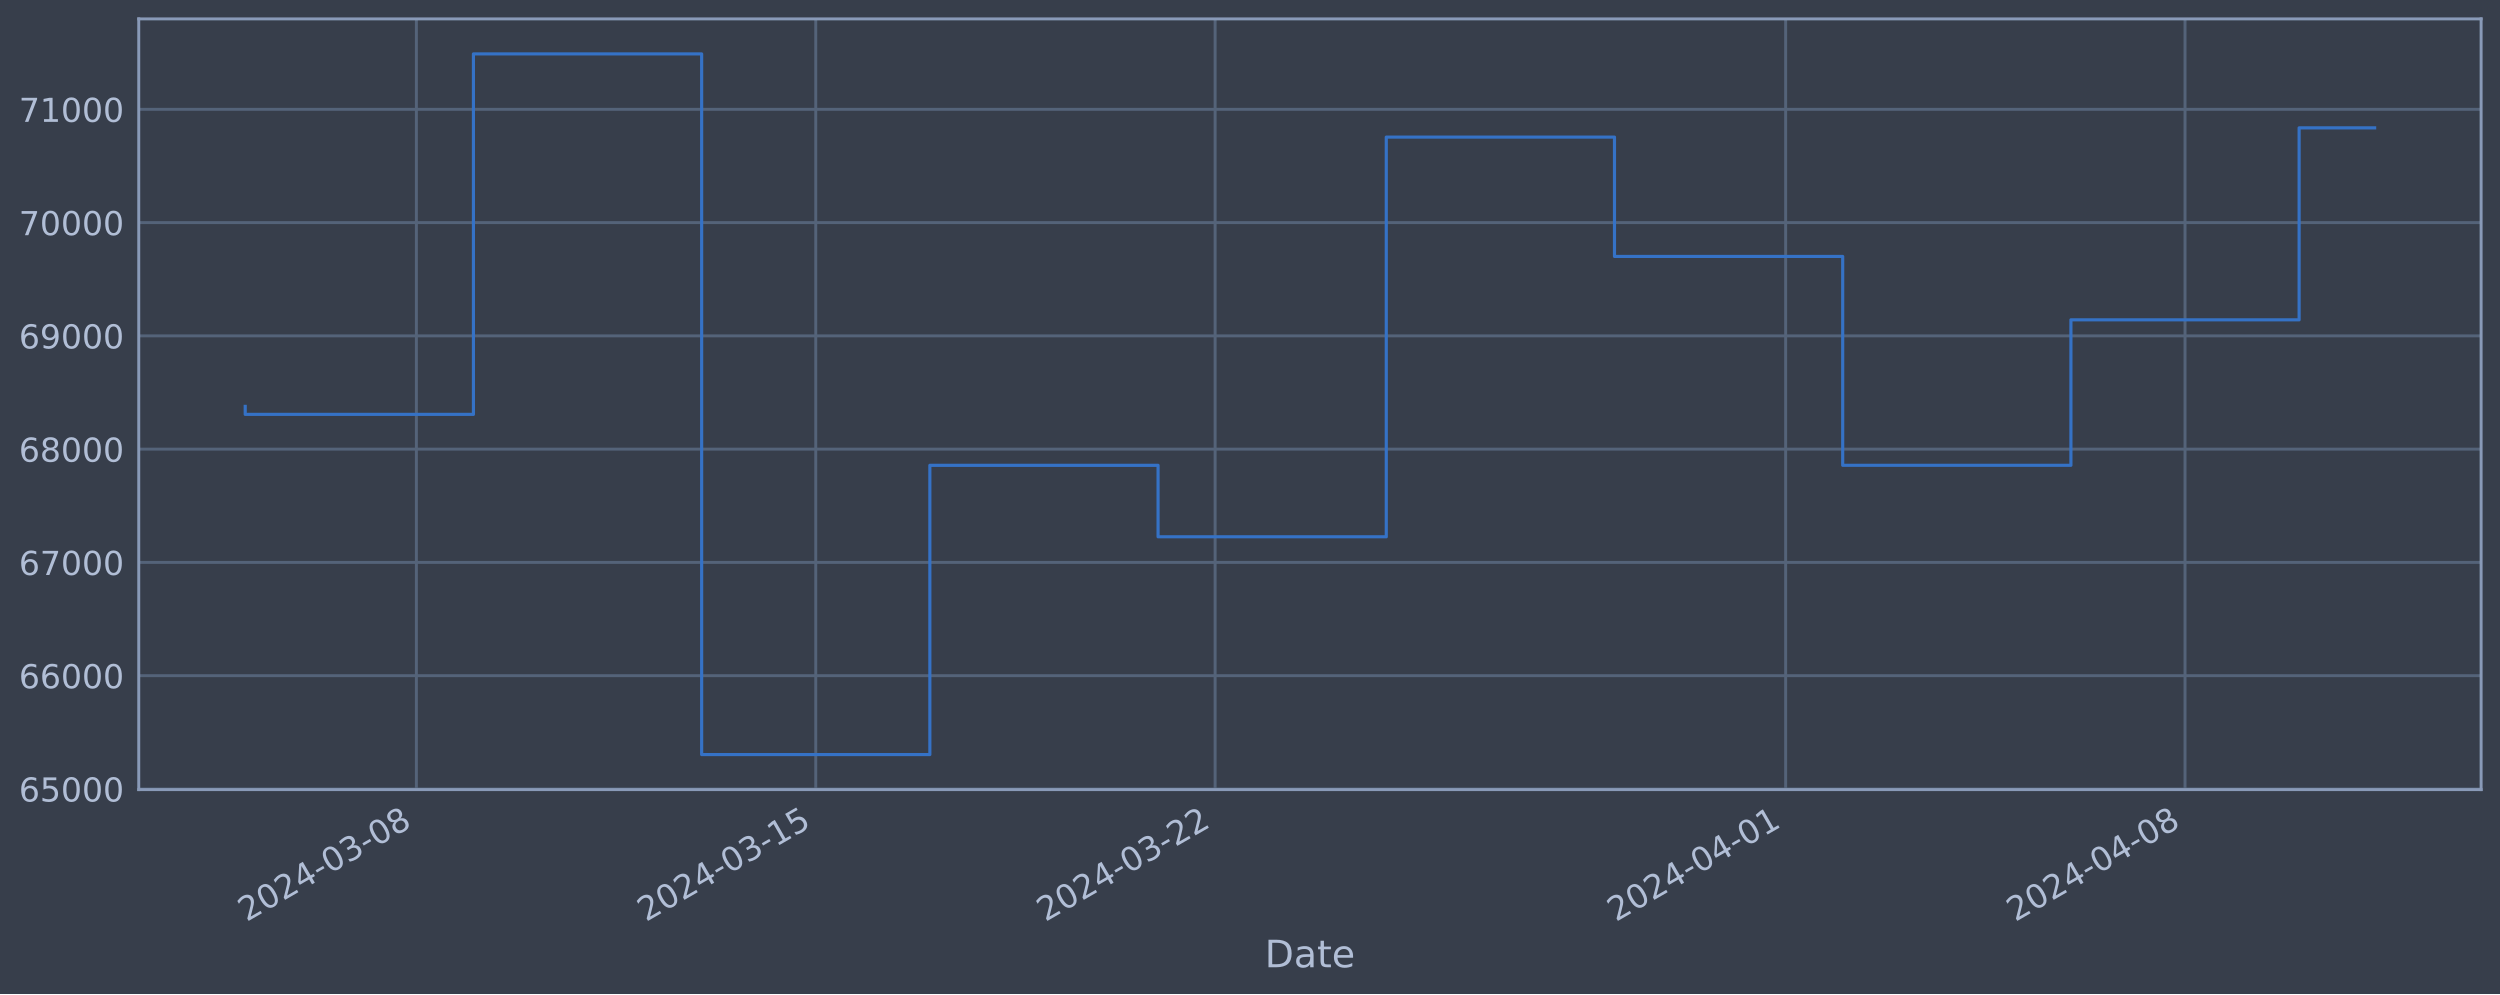
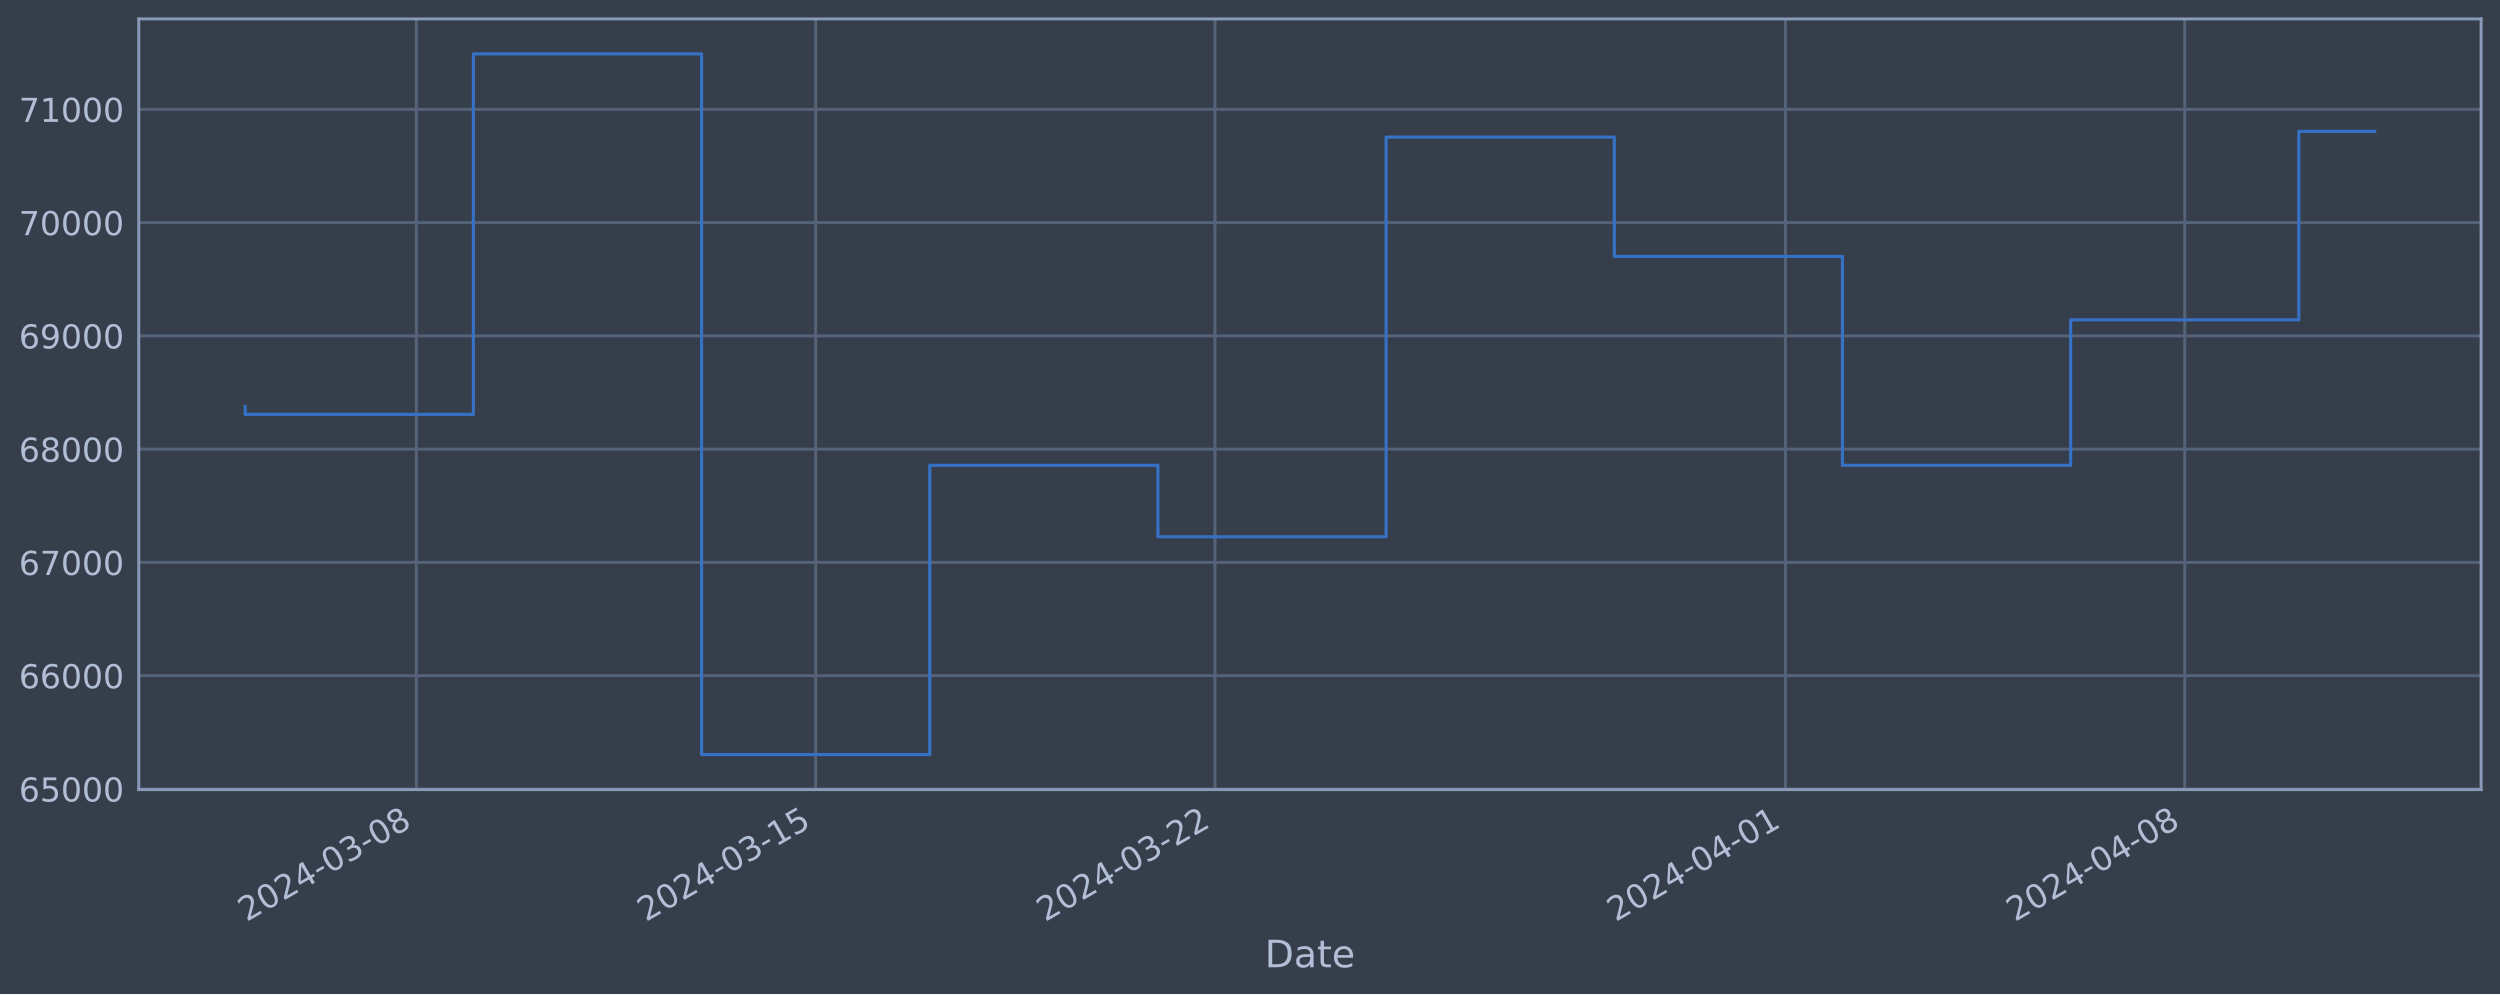
<svg xmlns="http://www.w3.org/2000/svg" xmlns:xlink="http://www.w3.org/1999/xlink" width="952.884pt" height="378.87pt" viewBox="0 0 952.884 378.87" version="1.1">
  <defs>
    <style type="text/css">*{stroke-linejoin: round; stroke-linecap: butt}</style>
  </defs>
  <g id="figure_1">
    <g id="patch_1">
      <path d="M 0 378.87  L 952.884 378.87  L 952.884 0  L 0 0  z " style="fill: #373e4b" />
    </g>
    <g id="axes_1">
      <g id="patch_2">
        <path d="M 52.884 300.96  L 945.684 300.96  L 945.684 7.2  L 52.884 7.2  z " style="fill: #373e4b" />
      </g>
      <g id="matplotlib.axis_1">
        <g id="xtick_1">
          <g id="line2d_1">
-             <path d="M 158.703 300.96  L 158.703 7.2  " clip-path="url(#p560778c983)" style="fill: none; stroke: #546379; stroke-width: 1.12; stroke-linecap: square" />
+             <path d="M 158.694 300.96  L 158.694 7.2  " clip-path="url(#p9932bd2940)" style="fill: none; stroke: #546379; stroke-width: 1.12; stroke-linecap: square" />
          </g>
          <g id="line2d_2" />
          <g id="text_1">
-             <g style="fill: #b1bed6" transform="translate(93.97787 351.4642) rotate(-30) scale(0.126 -0.126)">
+             <g style="fill: #b1bed6" transform="translate(93.96814 351.4642) rotate(-30) scale(0.126 -0.126)">
              <defs>
                <path id="DejaVuSans-32" d="M 1228 531  L 3431 531  L 3431 0  L 469 0  L 469 531  Q 828 903 1448 1529  Q 2069 2156 2228 2338  Q 2531 2678 2651 2914  Q 2772 3150 2772 3378  Q 2772 3750 2511 3984  Q 2250 4219 1831 4219  Q 1534 4219 1204 4116  Q 875 4013 500 3803  L 500 4441  Q 881 4594 1212 4672  Q 1544 4750 1819 4750  Q 2544 4750 2975 4387  Q 3406 4025 3406 3419  Q 3406 3131 3298 2873  Q 3191 2616 2906 2266  Q 2828 2175 2409 1742  Q 1991 1309 1228 531  z " transform="scale(0.015625)" />
                <path id="DejaVuSans-30" d="M 2034 4250  Q 1547 4250 1301 3770  Q 1056 3291 1056 2328  Q 1056 1369 1301 889  Q 1547 409 2034 409  Q 2525 409 2770 889  Q 3016 1369 3016 2328  Q 3016 3291 2770 3770  Q 2525 4250 2034 4250  z M 2034 4750  Q 2819 4750 3233 4129  Q 3647 3509 3647 2328  Q 3647 1150 3233 529  Q 2819 -91 2034 -91  Q 1250 -91 836 529  Q 422 1150 422 2328  Q 422 3509 836 4129  Q 1250 4750 2034 4750  z " transform="scale(0.015625)" />
                <path id="DejaVuSans-34" d="M 2419 4116  L 825 1625  L 2419 1625  L 2419 4116  z M 2253 4666  L 3047 4666  L 3047 1625  L 3713 1625  L 3713 1100  L 3047 1100  L 3047 0  L 2419 0  L 2419 1100  L 313 1100  L 313 1709  L 2253 4666  z " transform="scale(0.015625)" />
                <path id="DejaVuSans-2d" d="M 313 2009  L 1997 2009  L 1997 1497  L 313 1497  L 313 2009  z " transform="scale(0.015625)" />
                <path id="DejaVuSans-33" d="M 2597 2516  Q 3050 2419 3304 2112  Q 3559 1806 3559 1356  Q 3559 666 3084 287  Q 2609 -91 1734 -91  Q 1441 -91 1130 -33  Q 819 25 488 141  L 488 750  Q 750 597 1062 519  Q 1375 441 1716 441  Q 2309 441 2620 675  Q 2931 909 2931 1356  Q 2931 1769 2642 2001  Q 2353 2234 1838 2234  L 1294 2234  L 1294 2753  L 1863 2753  Q 2328 2753 2575 2939  Q 2822 3125 2822 3475  Q 2822 3834 2567 4026  Q 2313 4219 1838 4219  Q 1578 4219 1281 4162  Q 984 4106 628 3988  L 628 4550  Q 988 4650 1302 4700  Q 1616 4750 1894 4750  Q 2613 4750 3031 4423  Q 3450 4097 3450 3541  Q 3450 3153 3228 2886  Q 3006 2619 2597 2516  z " transform="scale(0.015625)" />
                <path id="DejaVuSans-38" d="M 2034 2216  Q 1584 2216 1326 1975  Q 1069 1734 1069 1313  Q 1069 891 1326 650  Q 1584 409 2034 409  Q 2484 409 2743 651  Q 3003 894 3003 1313  Q 3003 1734 2745 1975  Q 2488 2216 2034 2216  z M 1403 2484  Q 997 2584 770 2862  Q 544 3141 544 3541  Q 544 4100 942 4425  Q 1341 4750 2034 4750  Q 2731 4750 3128 4425  Q 3525 4100 3525 3541  Q 3525 3141 3298 2862  Q 3072 2584 2669 2484  Q 3125 2378 3379 2068  Q 3634 1759 3634 1313  Q 3634 634 3220 271  Q 2806 -91 2034 -91  Q 1263 -91 848 271  Q 434 634 434 1313  Q 434 1759 690 2068  Q 947 2378 1403 2484  z M 1172 3481  Q 1172 3119 1398 2916  Q 1625 2713 2034 2713  Q 2441 2713 2670 2916  Q 2900 3119 2900 3481  Q 2900 3844 2670 4047  Q 2441 4250 2034 4250  Q 1625 4250 1398 4047  Q 1172 3844 1172 3481  z " transform="scale(0.015625)" />
              </defs>
              <use xlink:href="#DejaVuSans-32" />
              <use xlink:href="#DejaVuSans-30" x="63.623" />
              <use xlink:href="#DejaVuSans-32" x="127.246" />
              <use xlink:href="#DejaVuSans-34" x="190.869" />
              <use xlink:href="#DejaVuSans-2d" x="254.492" />
              <use xlink:href="#DejaVuSans-30" x="290.576" />
              <use xlink:href="#DejaVuSans-33" x="354.199" />
              <use xlink:href="#DejaVuSans-2d" x="417.822" />
              <use xlink:href="#DejaVuSans-30" x="453.906" />
              <use xlink:href="#DejaVuSans-38" x="517.529" />
            </g>
          </g>
        </g>
        <g id="xtick_2">
          <g id="line2d_3">
-             <path d="M 310.925 300.96  L 310.925 7.2  " clip-path="url(#p560778c983)" style="fill: none; stroke: #546379; stroke-width: 1.12; stroke-linecap: square" />
+             <path d="M 310.892 300.96  L 310.892 7.2  " clip-path="url(#p9932bd2940)" style="fill: none; stroke: #546379; stroke-width: 1.12; stroke-linecap: square" />
          </g>
          <g id="line2d_4" />
          <g id="text_2">
-             <g style="fill: #b1bed6" transform="translate(246.1994 351.4642) rotate(-30) scale(0.126 -0.126)">
+             <g style="fill: #b1bed6" transform="translate(246.167 351.4642) rotate(-30) scale(0.126 -0.126)">
              <defs>
                <path id="DejaVuSans-31" d="M 794 531  L 1825 531  L 1825 4091  L 703 3866  L 703 4441  L 1819 4666  L 2450 4666  L 2450 531  L 3481 531  L 3481 0  L 794 0  L 794 531  z " transform="scale(0.015625)" />
                <path id="DejaVuSans-35" d="M 691 4666  L 3169 4666  L 3169 4134  L 1269 4134  L 1269 2991  Q 1406 3038 1543 3061  Q 1681 3084 1819 3084  Q 2600 3084 3056 2656  Q 3513 2228 3513 1497  Q 3513 744 3044 326  Q 2575 -91 1722 -91  Q 1428 -91 1123 -41  Q 819 9 494 109  L 494 744  Q 775 591 1075 516  Q 1375 441 1709 441  Q 2250 441 2565 725  Q 2881 1009 2881 1497  Q 2881 1984 2565 2268  Q 2250 2553 1709 2553  Q 1456 2553 1204 2497  Q 953 2441 691 2322  L 691 4666  z " transform="scale(0.015625)" />
              </defs>
              <use xlink:href="#DejaVuSans-32" />
              <use xlink:href="#DejaVuSans-30" x="63.623" />
              <use xlink:href="#DejaVuSans-32" x="127.246" />
              <use xlink:href="#DejaVuSans-34" x="190.869" />
              <use xlink:href="#DejaVuSans-2d" x="254.492" />
              <use xlink:href="#DejaVuSans-30" x="290.576" />
              <use xlink:href="#DejaVuSans-33" x="354.199" />
              <use xlink:href="#DejaVuSans-2d" x="417.822" />
              <use xlink:href="#DejaVuSans-31" x="453.906" />
              <use xlink:href="#DejaVuSans-35" x="517.529" />
            </g>
          </g>
        </g>
        <g id="xtick_3">
          <g id="line2d_5">
-             <path d="M 463.146 300.96  L 463.146 7.2  " clip-path="url(#p560778c983)" style="fill: none; stroke: #546379; stroke-width: 1.12; stroke-linecap: square" />
+             <path d="M 463.091 300.96  L 463.091 7.2  " clip-path="url(#p9932bd2940)" style="fill: none; stroke: #546379; stroke-width: 1.12; stroke-linecap: square" />
          </g>
          <g id="line2d_6" />
          <g id="text_3">
-             <g style="fill: #b1bed6" transform="translate(398.421 351.4642) rotate(-30) scale(0.126 -0.126)">
+             <g style="fill: #b1bed6" transform="translate(398.3658 351.4642) rotate(-30) scale(0.126 -0.126)">
              <use xlink:href="#DejaVuSans-32" />
              <use xlink:href="#DejaVuSans-30" x="63.623" />
              <use xlink:href="#DejaVuSans-32" x="127.246" />
              <use xlink:href="#DejaVuSans-34" x="190.869" />
              <use xlink:href="#DejaVuSans-2d" x="254.492" />
              <use xlink:href="#DejaVuSans-30" x="290.576" />
              <use xlink:href="#DejaVuSans-33" x="354.199" />
              <use xlink:href="#DejaVuSans-2d" x="417.822" />
              <use xlink:href="#DejaVuSans-32" x="453.906" />
              <use xlink:href="#DejaVuSans-32" x="517.529" />
            </g>
          </g>
        </g>
        <g id="xtick_4">
          <g id="line2d_7">
-             <path d="M 680.606 300.96  L 680.606 7.2  " clip-path="url(#p560778c983)" style="fill: none; stroke: #546379; stroke-width: 1.12; stroke-linecap: square" />
+             <path d="M 680.518 300.96  L 680.518 7.2  " clip-path="url(#p9932bd2940)" style="fill: none; stroke: #546379; stroke-width: 1.12; stroke-linecap: square" />
          </g>
          <g id="line2d_8" />
          <g id="text_4">
-             <g style="fill: #b1bed6" transform="translate(615.8803 351.4642) rotate(-30) scale(0.126 -0.126)">
+             <g style="fill: #b1bed6" transform="translate(615.7928 351.4642) rotate(-30) scale(0.126 -0.126)">
              <use xlink:href="#DejaVuSans-32" />
              <use xlink:href="#DejaVuSans-30" x="63.623" />
              <use xlink:href="#DejaVuSans-32" x="127.246" />
              <use xlink:href="#DejaVuSans-34" x="190.869" />
              <use xlink:href="#DejaVuSans-2d" x="254.492" />
              <use xlink:href="#DejaVuSans-30" x="290.576" />
              <use xlink:href="#DejaVuSans-34" x="354.199" />
              <use xlink:href="#DejaVuSans-2d" x="417.822" />
              <use xlink:href="#DejaVuSans-30" x="453.906" />
              <use xlink:href="#DejaVuSans-31" x="517.529" />
            </g>
          </g>
        </g>
        <g id="xtick_5">
          <g id="line2d_9">
-             <path d="M 832.827 300.96  L 832.827 7.2  " clip-path="url(#p560778c983)" style="fill: none; stroke: #546379; stroke-width: 1.12; stroke-linecap: square" />
+             <path d="M 832.717 300.96  L 832.717 7.2  " clip-path="url(#p9932bd2940)" style="fill: none; stroke: #546379; stroke-width: 1.12; stroke-linecap: square" />
          </g>
          <g id="line2d_10" />
          <g id="text_5">
-             <g style="fill: #b1bed6" transform="translate(768.1019 351.4642) rotate(-30) scale(0.126 -0.126)">
+             <g style="fill: #b1bed6" transform="translate(767.9916 351.4642) rotate(-30) scale(0.126 -0.126)">
              <use xlink:href="#DejaVuSans-32" />
              <use xlink:href="#DejaVuSans-30" x="63.623" />
              <use xlink:href="#DejaVuSans-32" x="127.246" />
              <use xlink:href="#DejaVuSans-34" x="190.869" />
              <use xlink:href="#DejaVuSans-2d" x="254.492" />
              <use xlink:href="#DejaVuSans-30" x="290.576" />
              <use xlink:href="#DejaVuSans-34" x="354.199" />
              <use xlink:href="#DejaVuSans-2d" x="417.822" />
              <use xlink:href="#DejaVuSans-30" x="453.906" />
              <use xlink:href="#DejaVuSans-38" x="517.529" />
            </g>
          </g>
        </g>
        <g id="text_6">
          <g style="fill: #b1bed6" transform="translate(482.0746 368.6753) scale(0.144 -0.144)">
            <defs>
              <path id="DejaVuSans-44" d="M 1259 4147  L 1259 519  L 2022 519  Q 2988 519 3436 956  Q 3884 1394 3884 2338  Q 3884 3275 3436 3711  Q 2988 4147 2022 4147  L 1259 4147  z M 628 4666  L 1925 4666  Q 3281 4666 3915 4102  Q 4550 3538 4550 2338  Q 4550 1131 3912 565  Q 3275 0 1925 0  L 628 0  L 628 4666  z " transform="scale(0.015625)" />
              <path id="DejaVuSans-61" d="M 2194 1759  Q 1497 1759 1228 1600  Q 959 1441 959 1056  Q 959 750 1161 570  Q 1363 391 1709 391  Q 2188 391 2477 730  Q 2766 1069 2766 1631  L 2766 1759  L 2194 1759  z M 3341 1997  L 3341 0  L 2766 0  L 2766 531  Q 2569 213 2275 61  Q 1981 -91 1556 -91  Q 1019 -91 701 211  Q 384 513 384 1019  Q 384 1609 779 1909  Q 1175 2209 1959 2209  L 2766 2209  L 2766 2266  Q 2766 2663 2505 2880  Q 2244 3097 1772 3097  Q 1472 3097 1187 3025  Q 903 2953 641 2809  L 641 3341  Q 956 3463 1253 3523  Q 1550 3584 1831 3584  Q 2591 3584 2966 3190  Q 3341 2797 3341 1997  z " transform="scale(0.015625)" />
              <path id="DejaVuSans-74" d="M 1172 4494  L 1172 3500  L 2356 3500  L 2356 3053  L 1172 3053  L 1172 1153  Q 1172 725 1289 603  Q 1406 481 1766 481  L 2356 481  L 2356 0  L 1766 0  Q 1100 0 847 248  Q 594 497 594 1153  L 594 3053  L 172 3053  L 172 3500  L 594 3500  L 594 4494  L 1172 4494  z " transform="scale(0.015625)" />
              <path id="DejaVuSans-65" d="M 3597 1894  L 3597 1613  L 953 1613  Q 991 1019 1311 708  Q 1631 397 2203 397  Q 2534 397 2845 478  Q 3156 559 3463 722  L 3463 178  Q 3153 47 2828 -22  Q 2503 -91 2169 -91  Q 1331 -91 842 396  Q 353 884 353 1716  Q 353 2575 817 3079  Q 1281 3584 2069 3584  Q 2775 3584 3186 3129  Q 3597 2675 3597 1894  z M 3022 2063  Q 3016 2534 2758 2815  Q 2500 3097 2075 3097  Q 1594 3097 1305 2825  Q 1016 2553 972 2059  L 3022 2063  z " transform="scale(0.015625)" />
            </defs>
            <use xlink:href="#DejaVuSans-44" />
            <use xlink:href="#DejaVuSans-61" x="77.002" />
            <use xlink:href="#DejaVuSans-74" x="138.281" />
            <use xlink:href="#DejaVuSans-65" x="177.49" />
          </g>
        </g>
      </g>
      <g id="matplotlib.axis_2">
        <g id="ytick_1">
          <g id="line2d_11">
-             <path d="M 52.884 300.718  L 945.684 300.718  " clip-path="url(#p560778c983)" style="fill: none; stroke: #546379; stroke-width: 1.12; stroke-linecap: square" />
+             <path d="M 52.884 300.718  L 945.684 300.718  " clip-path="url(#p9932bd2940)" style="fill: none; stroke: #546379; stroke-width: 1.12; stroke-linecap: square" />
          </g>
          <g id="line2d_12" />
          <g id="text_7">
            <g style="fill: #b1bed6" transform="translate(7.2 305.5049) scale(0.126 -0.126)">
              <defs>
                <path id="DejaVuSans-36" d="M 2113 2584  Q 1688 2584 1439 2293  Q 1191 2003 1191 1497  Q 1191 994 1439 701  Q 1688 409 2113 409  Q 2538 409 2786 701  Q 3034 994 3034 1497  Q 3034 2003 2786 2293  Q 2538 2584 2113 2584  z M 3366 4563  L 3366 3988  Q 3128 4100 2886 4159  Q 2644 4219 2406 4219  Q 1781 4219 1451 3797  Q 1122 3375 1075 2522  Q 1259 2794 1537 2939  Q 1816 3084 2150 3084  Q 2853 3084 3261 2657  Q 3669 2231 3669 1497  Q 3669 778 3244 343  Q 2819 -91 2113 -91  Q 1303 -91 875 529  Q 447 1150 447 2328  Q 447 3434 972 4092  Q 1497 4750 2381 4750  Q 2619 4750 2861 4703  Q 3103 4656 3366 4563  z " transform="scale(0.015625)" />
              </defs>
              <use xlink:href="#DejaVuSans-36" />
              <use xlink:href="#DejaVuSans-35" x="63.623" />
              <use xlink:href="#DejaVuSans-30" x="127.246" />
              <use xlink:href="#DejaVuSans-30" x="190.869" />
              <use xlink:href="#DejaVuSans-30" x="254.492" />
            </g>
          </g>
        </g>
        <g id="ytick_2">
          <g id="line2d_13">
-             <path d="M 52.884 257.544  L 945.684 257.544  " clip-path="url(#p560778c983)" style="fill: none; stroke: #546379; stroke-width: 1.12; stroke-linecap: square" />
+             <path d="M 52.884 257.544  L 945.684 257.544  " clip-path="url(#p9932bd2940)" style="fill: none; stroke: #546379; stroke-width: 1.12; stroke-linecap: square" />
          </g>
          <g id="line2d_14" />
          <g id="text_8">
            <g style="fill: #b1bed6" transform="translate(7.2 262.331) scale(0.126 -0.126)">
              <use xlink:href="#DejaVuSans-36" />
              <use xlink:href="#DejaVuSans-36" x="63.623" />
              <use xlink:href="#DejaVuSans-30" x="127.246" />
              <use xlink:href="#DejaVuSans-30" x="190.869" />
              <use xlink:href="#DejaVuSans-30" x="254.492" />
            </g>
          </g>
        </g>
        <g id="ytick_3">
          <g id="line2d_15">
-             <path d="M 52.884 214.37  L 945.684 214.37  " clip-path="url(#p560778c983)" style="fill: none; stroke: #546379; stroke-width: 1.12; stroke-linecap: square" />
+             <path d="M 52.884 214.37  L 945.684 214.37  " clip-path="url(#p9932bd2940)" style="fill: none; stroke: #546379; stroke-width: 1.12; stroke-linecap: square" />
          </g>
          <g id="line2d_16" />
          <g id="text_9">
            <g style="fill: #b1bed6" transform="translate(7.2 219.157) scale(0.126 -0.126)">
              <defs>
                <path id="DejaVuSans-37" d="M 525 4666  L 3525 4666  L 3525 4397  L 1831 0  L 1172 0  L 2766 4134  L 525 4134  L 525 4666  z " transform="scale(0.015625)" />
              </defs>
              <use xlink:href="#DejaVuSans-36" />
              <use xlink:href="#DejaVuSans-37" x="63.623" />
              <use xlink:href="#DejaVuSans-30" x="127.246" />
              <use xlink:href="#DejaVuSans-30" x="190.869" />
              <use xlink:href="#DejaVuSans-30" x="254.492" />
            </g>
          </g>
        </g>
        <g id="ytick_4">
          <g id="line2d_17">
-             <path d="M 52.884 171.196  L 945.684 171.196  " clip-path="url(#p560778c983)" style="fill: none; stroke: #546379; stroke-width: 1.12; stroke-linecap: square" />
+             <path d="M 52.884 171.196  L 945.684 171.196  " clip-path="url(#p9932bd2940)" style="fill: none; stroke: #546379; stroke-width: 1.12; stroke-linecap: square" />
          </g>
          <g id="line2d_18" />
          <g id="text_10">
            <g style="fill: #b1bed6" transform="translate(7.2 175.9831) scale(0.126 -0.126)">
              <use xlink:href="#DejaVuSans-36" />
              <use xlink:href="#DejaVuSans-38" x="63.623" />
              <use xlink:href="#DejaVuSans-30" x="127.246" />
              <use xlink:href="#DejaVuSans-30" x="190.869" />
              <use xlink:href="#DejaVuSans-30" x="254.492" />
            </g>
          </g>
        </g>
        <g id="ytick_5">
          <g id="line2d_19">
-             <path d="M 52.884 128.022  L 945.684 128.022  " clip-path="url(#p560778c983)" style="fill: none; stroke: #546379; stroke-width: 1.12; stroke-linecap: square" />
+             <path d="M 52.884 128.022  L 945.684 128.022  " clip-path="url(#p9932bd2940)" style="fill: none; stroke: #546379; stroke-width: 1.12; stroke-linecap: square" />
          </g>
          <g id="line2d_20" />
          <g id="text_11">
            <g style="fill: #b1bed6" transform="translate(7.2 132.8092) scale(0.126 -0.126)">
              <defs>
                <path id="DejaVuSans-39" d="M 703 97  L 703 672  Q 941 559 1184 500  Q 1428 441 1663 441  Q 2288 441 2617 861  Q 2947 1281 2994 2138  Q 2813 1869 2534 1725  Q 2256 1581 1919 1581  Q 1219 1581 811 2004  Q 403 2428 403 3163  Q 403 3881 828 4315  Q 1253 4750 1959 4750  Q 2769 4750 3195 4129  Q 3622 3509 3622 2328  Q 3622 1225 3098 567  Q 2575 -91 1691 -91  Q 1453 -91 1209 -44  Q 966 3 703 97  z M 1959 2075  Q 2384 2075 2632 2365  Q 2881 2656 2881 3163  Q 2881 3666 2632 3958  Q 2384 4250 1959 4250  Q 1534 4250 1286 3958  Q 1038 3666 1038 3163  Q 1038 2656 1286 2365  Q 1534 2075 1959 2075  z " transform="scale(0.015625)" />
              </defs>
              <use xlink:href="#DejaVuSans-36" />
              <use xlink:href="#DejaVuSans-39" x="63.623" />
              <use xlink:href="#DejaVuSans-30" x="127.246" />
              <use xlink:href="#DejaVuSans-30" x="190.869" />
              <use xlink:href="#DejaVuSans-30" x="254.492" />
            </g>
          </g>
        </g>
        <g id="ytick_6">
          <g id="line2d_21">
-             <path d="M 52.884 84.848  L 945.684 84.848  " clip-path="url(#p560778c983)" style="fill: none; stroke: #546379; stroke-width: 1.12; stroke-linecap: square" />
+             <path d="M 52.884 84.848  L 945.684 84.848  " clip-path="url(#p9932bd2940)" style="fill: none; stroke: #546379; stroke-width: 1.12; stroke-linecap: square" />
          </g>
          <g id="line2d_22" />
          <g id="text_12">
            <g style="fill: #b1bed6" transform="translate(7.2 89.63523) scale(0.126 -0.126)">
              <use xlink:href="#DejaVuSans-37" />
              <use xlink:href="#DejaVuSans-30" x="63.623" />
              <use xlink:href="#DejaVuSans-30" x="127.246" />
              <use xlink:href="#DejaVuSans-30" x="190.869" />
              <use xlink:href="#DejaVuSans-30" x="254.492" />
            </g>
          </g>
        </g>
        <g id="ytick_7">
          <g id="line2d_23">
-             <path d="M 52.884 41.674  L 945.684 41.674  " clip-path="url(#p560778c983)" style="fill: none; stroke: #546379; stroke-width: 1.12; stroke-linecap: square" />
+             <path d="M 52.884 41.674  L 945.684 41.674  " clip-path="url(#p9932bd2940)" style="fill: none; stroke: #546379; stroke-width: 1.12; stroke-linecap: square" />
          </g>
          <g id="line2d_24" />
          <g id="text_13">
            <g style="fill: #b1bed6" transform="translate(7.2 46.4613) scale(0.126 -0.126)">
              <use xlink:href="#DejaVuSans-37" />
              <use xlink:href="#DejaVuSans-31" x="63.623" />
              <use xlink:href="#DejaVuSans-30" x="127.246" />
              <use xlink:href="#DejaVuSans-30" x="190.869" />
              <use xlink:href="#DejaVuSans-30" x="254.492" />
            </g>
          </g>
        </g>
      </g>
      <g id="line2d_25">
-         <path d="M 93.466 154.891  L 93.466 157.946  L 180.449 157.946  L 180.449 20.553  L 267.433 20.553  L 267.433 287.607  L 354.417 287.607  L 354.417 177.362  L 441.401 177.362  L 441.401 204.598  L 528.384 204.598  L 528.384 52.265  L 615.368 52.265  L 615.368 97.744  L 702.352 97.744  L 702.352 177.352  L 789.336 177.352  L 789.336 121.902  L 876.319 121.902  L 876.319 48.739  L 905.102 48.739  " clip-path="url(#p560778c983)" style="fill: none; stroke: #3572c6; stroke-width: 1.2; stroke-linecap: square" />
+         <path d="M 93.466 154.891  L 93.466 157.946  L 180.436 157.946  L 180.436 20.553  L 267.407 20.553  L 267.407 287.607  L 354.378 287.607  L 354.378 177.362  L 441.349 177.362  L 441.349 204.598  L 528.319 204.598  L 528.319 52.265  L 615.29 52.265  L 615.29 97.744  L 702.261 97.744  L 702.261 177.352  L 789.232 177.352  L 789.232 121.902  L 876.203 121.902  L 876.203 50.072  L 905.102 50.072  " clip-path="url(#p9932bd2940)" style="fill: none; stroke: #3572c6; stroke-width: 1.2; stroke-linecap: square" />
      </g>
      <g id="patch_3">
        <path d="M 52.884 300.96  L 52.884 7.2  " style="fill: none; stroke: #899ab8; stroke-width: 1.12; stroke-linejoin: miter; stroke-linecap: square" />
      </g>
      <g id="patch_4">
        <path d="M 945.684 300.96  L 945.684 7.2  " style="fill: none; stroke: #899ab8; stroke-width: 1.12; stroke-linejoin: miter; stroke-linecap: square" />
      </g>
      <g id="patch_5">
        <path d="M 52.884 300.96  L 945.684 300.96  " style="fill: none; stroke: #899ab8; stroke-width: 1.12; stroke-linejoin: miter; stroke-linecap: square" />
      </g>
      <g id="patch_6">
        <path d="M 52.884 7.2  L 945.684 7.2  " style="fill: none; stroke: #899ab8; stroke-width: 1.12; stroke-linejoin: miter; stroke-linecap: square" />
      </g>
    </g>
  </g>
  <defs>
-     <clipPath id="p560778c983">
+     <clipPath id="p9932bd2940">
      <rect x="52.884" y="7.2" width="892.8" height="293.76" />
    </clipPath>
  </defs>
</svg>
